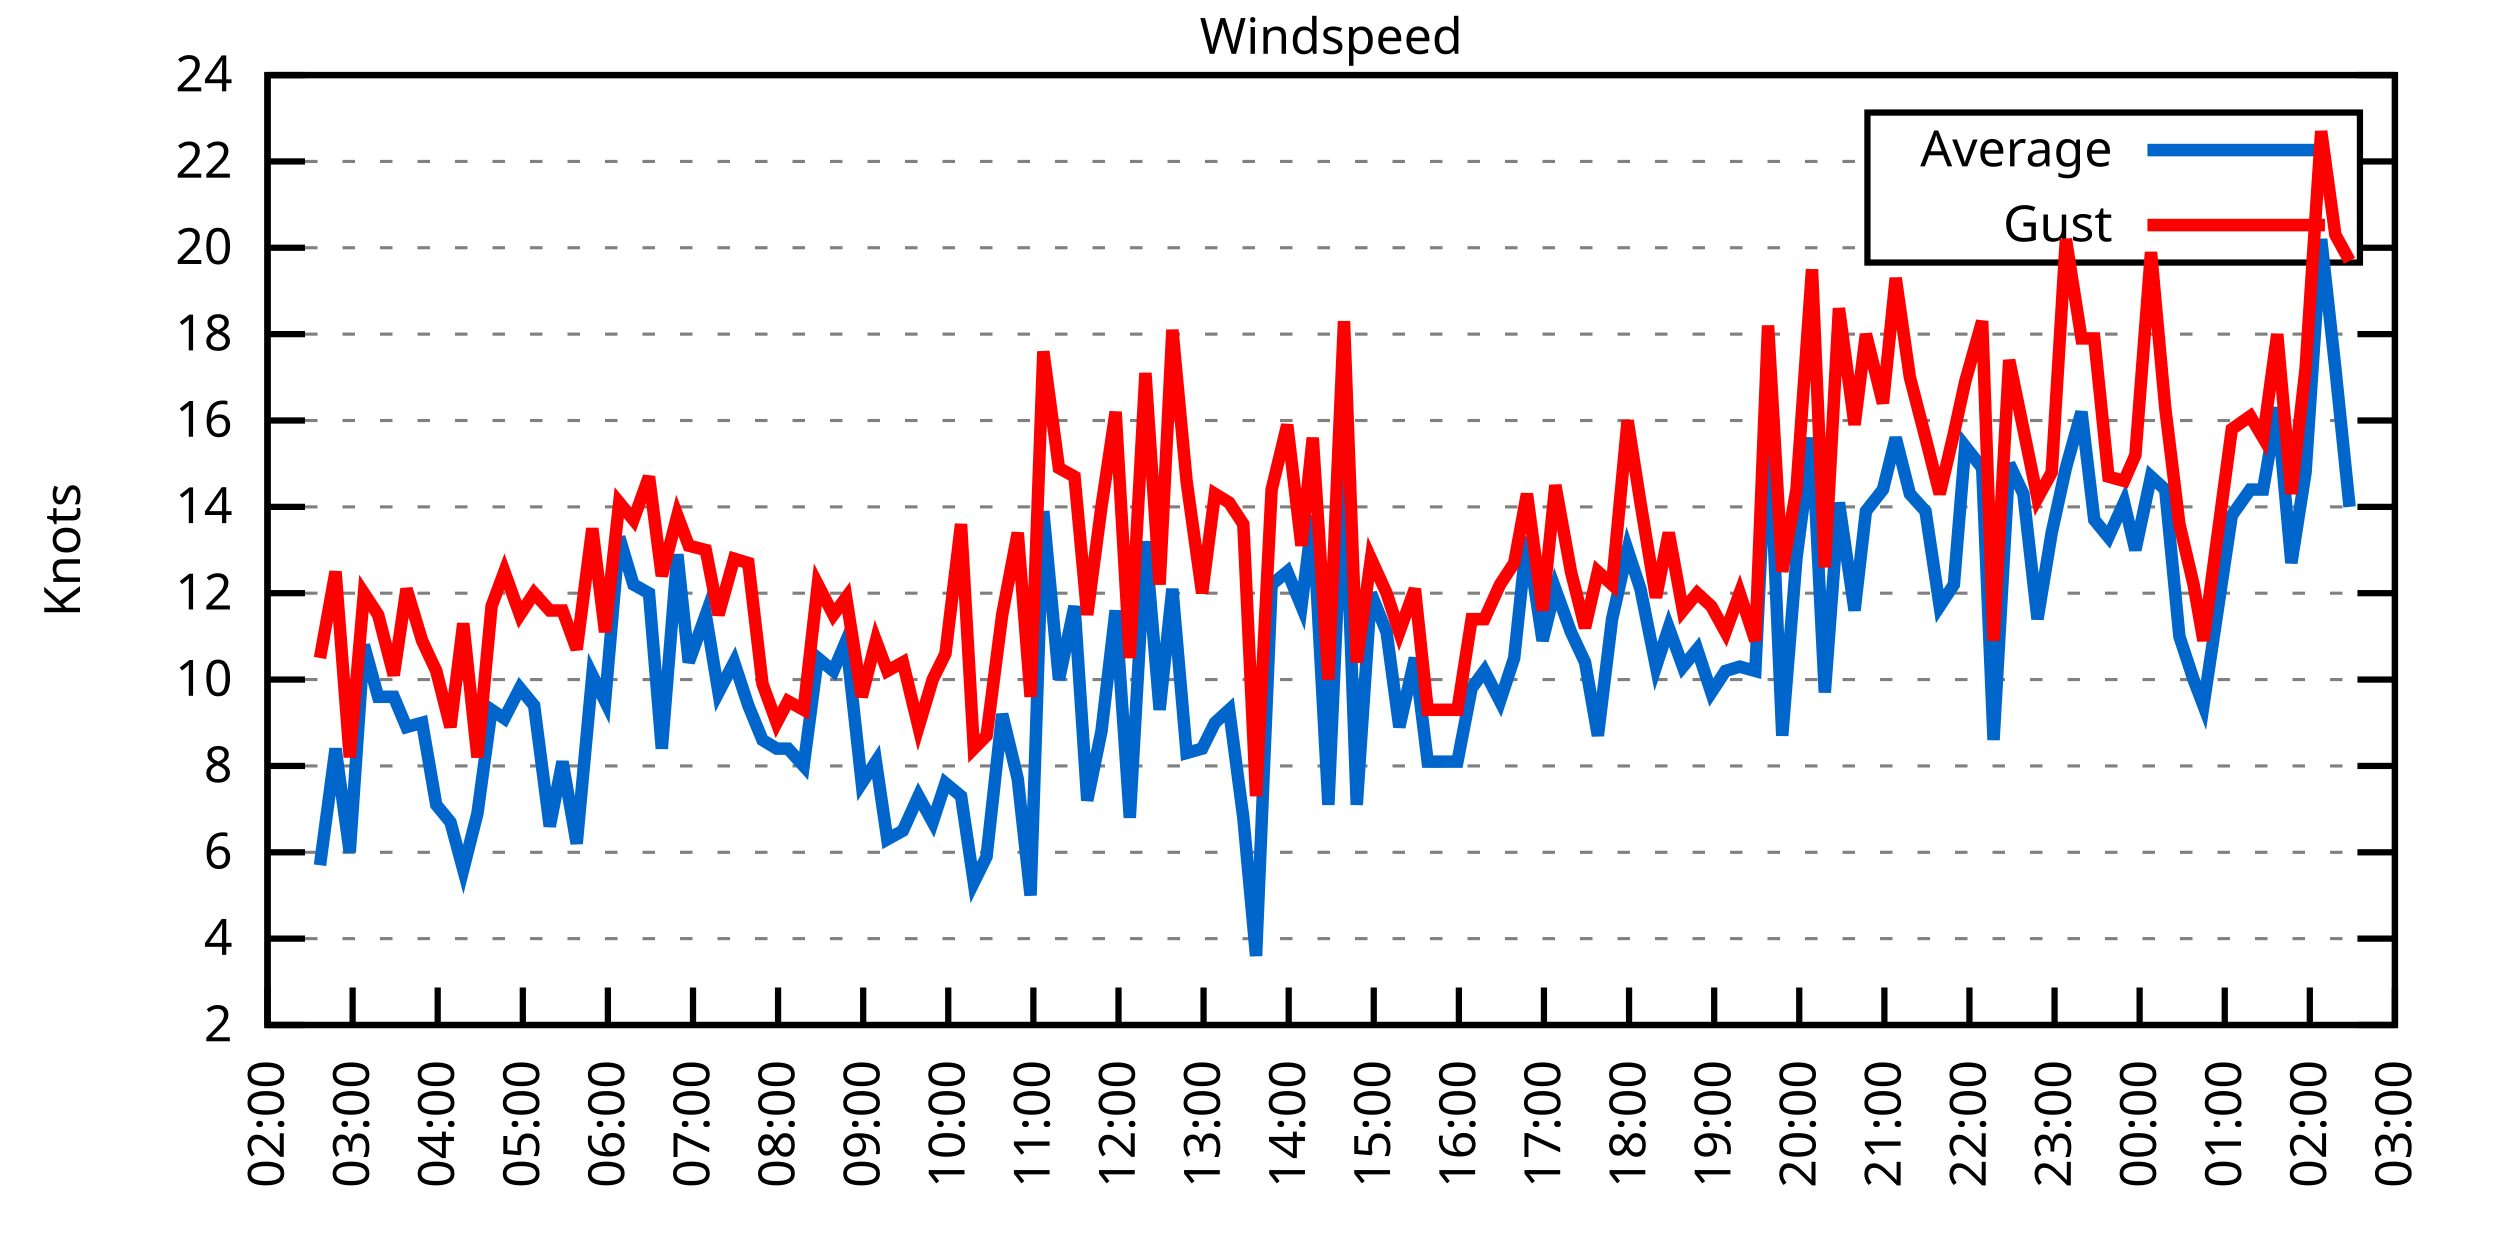
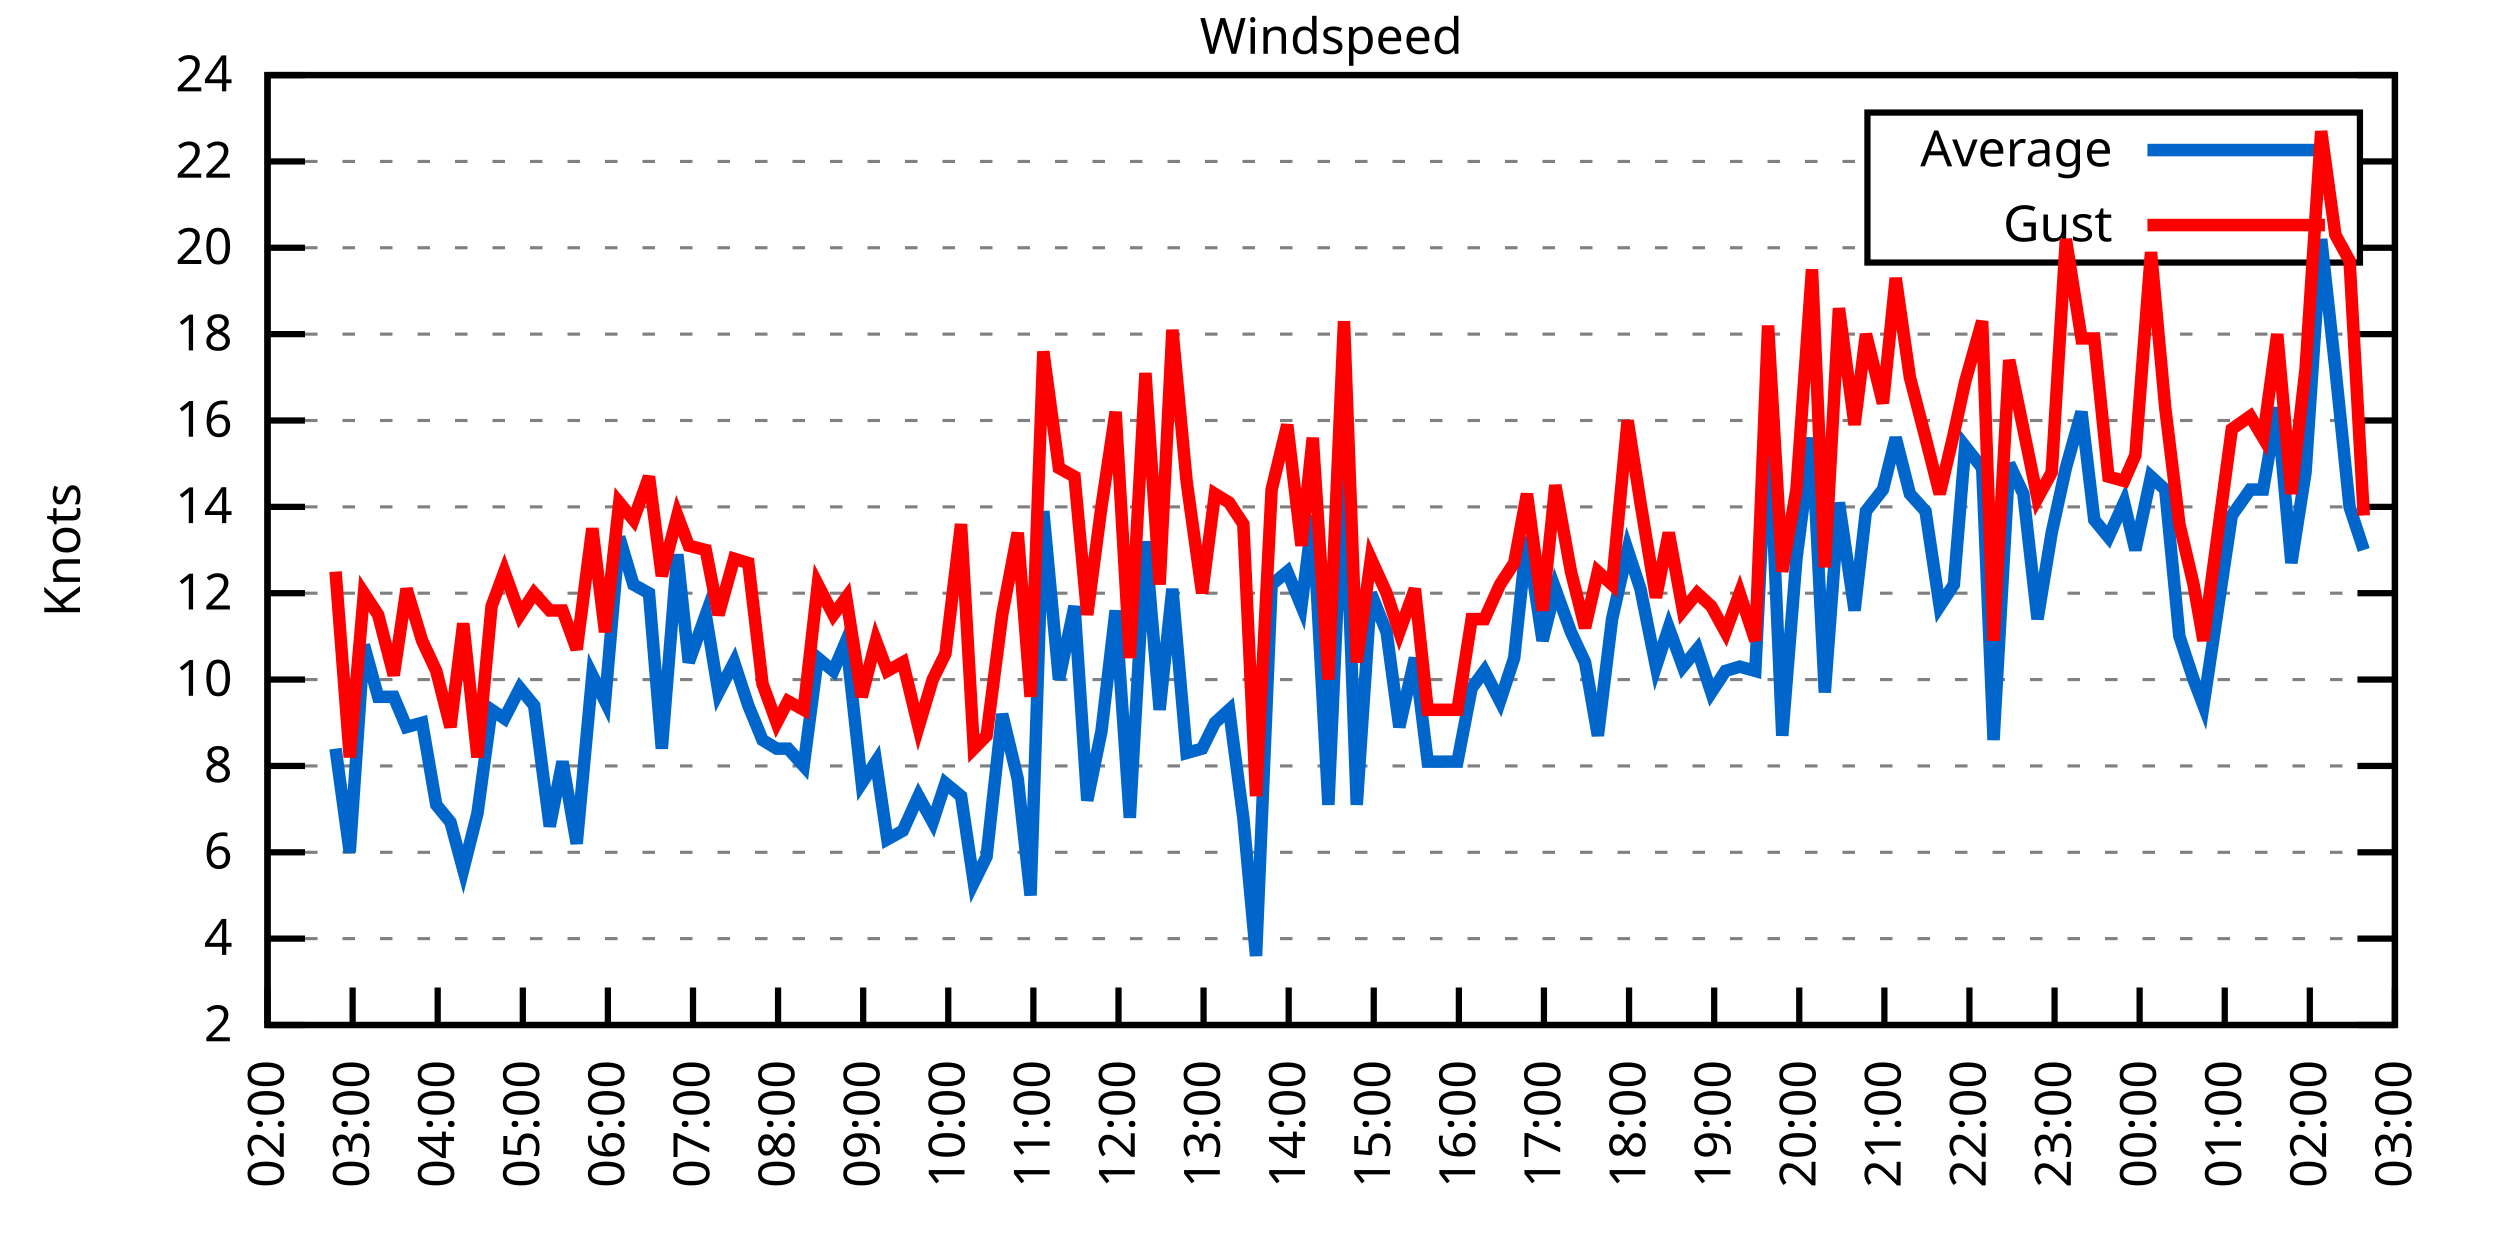
<svg xmlns="http://www.w3.org/2000/svg" xmlns:xlink="http://www.w3.org/1999/xlink" width="400" height="200" viewBox="0 0 400 200">
  <g id="gnuplot_canvas">
    <rect x="0" y="0" width="400" height="200" fill="none" />
    <defs>
      <circle id="gpDot" r="0.5" stroke-width="0.5" stroke="currentColor" />
      <path id="gpPt0" stroke-width="0.333" stroke="currentColor" d="M-1,0 h2 M0,-1 v2" />
      <path id="gpPt1" stroke-width="0.333" stroke="currentColor" d="M-1,-1 L1,1 M1,-1 L-1,1" />
      <path id="gpPt2" stroke-width="0.333" stroke="currentColor" d="M-1,0 L1,0 M0,-1 L0,1 M-1,-1 L1,1 M-1,1 L1,-1" />
      <rect id="gpPt3" stroke-width="0.333" stroke="currentColor" x="-1" y="-1" width="2" height="2" />
      <rect id="gpPt4" stroke-width="0.333" stroke="currentColor" fill="currentColor" x="-1" y="-1" width="2" height="2" />
      <circle id="gpPt5" stroke-width="0.333" stroke="currentColor" cx="0" cy="0" r="1" />
      <use xlink:href="#gpPt5" id="gpPt6" fill="currentColor" stroke="none" />
      <path id="gpPt7" stroke-width="0.333" stroke="currentColor" d="M0,-1.33 L-1.33,0.67 L1.33,0.67 z" />
      <use xlink:href="#gpPt7" id="gpPt8" fill="currentColor" stroke="none" />
      <use xlink:href="#gpPt7" id="gpPt9" stroke="currentColor" transform="rotate(180)" />
      <use xlink:href="#gpPt9" id="gpPt10" fill="currentColor" stroke="none" />
      <use xlink:href="#gpPt3" id="gpPt11" stroke="currentColor" transform="rotate(45)" />
      <use xlink:href="#gpPt11" id="gpPt12" fill="currentColor" stroke="none" />
      <path id="gpPt13" stroke-width="0.333" stroke="currentColor" d="M0,1.330 L1.265,0.411 L0.782,-1.067 L-0.782,-1.076 L-1.265,0.411 z" />
      <use xlink:href="#gpPt13" id="gpPt14" fill="currentColor" stroke="none" />
      <filter id="textbox" filterUnits="objectBoundingBox" x="0" y="0" height="1" width="1">
        <feFlood flood-color="white" flood-opacity="1" result="bgnd" />
        <feComposite in="SourceGraphic" in2="bgnd" operator="atop" />
      </filter>
      <filter id="greybox" filterUnits="objectBoundingBox" x="0" y="0" height="1" width="1">
        <feFlood flood-color="lightgrey" flood-opacity="1" result="grey" />
        <feComposite in="SourceGraphic" in2="grey" operator="atop" />
      </filter>
    </defs>
    <g fill="none" color="white" stroke="currentColor" stroke-width="1.00" stroke-linecap="butt" stroke-linejoin="miter">
</g>
    <g fill="none" color="black" stroke="currentColor" stroke-width="1.00" stroke-linecap="butt" stroke-linejoin="miter">
      <g stroke="none" shape-rendering="crispEdges">
        <polygon fill="rgb(255, 255, 255)" points="42.80,164.00 383.18,164.00 383.18,12.02 42.80,12.02 " />
      </g>
    </g>
    <g fill="none" color="black" stroke="currentColor" stroke-width="1.00" stroke-linecap="butt" stroke-linejoin="miter">
</g>
    <g fill="none" color="black" stroke="black" stroke-width="0.50" stroke-linecap="butt" stroke-linejoin="miter">
</g>
    <g fill="none" color="gray" stroke="currentColor" stroke-width="0.50" stroke-linecap="butt" stroke-linejoin="miter">
      <path stroke="gray" stroke-dasharray="2,4" class="gridline" d="M42.80,164.00 L383.19,164.00  " />
    </g>
    <g fill="none" color="gray" stroke="gray" stroke-width="1.00" stroke-linecap="butt" stroke-linejoin="miter">
</g>
    <g fill="none" color="black" stroke="currentColor" stroke-width="1.00" stroke-linecap="butt" stroke-linejoin="miter">
      <path stroke="black" d="M42.80,164.00 L48.80,164.00 M383.19,164.00 L377.19,164.00  " />
      <g transform="translate(37.20,166.60)" stroke="none" fill="black" font-family="Sans" font-size="8.00" text-anchor="end">
        <text>
          <tspan font-family="Sans"> 2</tspan>
        </text>
      </g>
    </g>
    <g fill="none" color="black" stroke="currentColor" stroke-width="1.00" stroke-linecap="butt" stroke-linejoin="miter">
</g>
    <g fill="none" color="black" stroke="black" stroke-width="0.50" stroke-linecap="butt" stroke-linejoin="miter">
</g>
    <g fill="none" color="gray" stroke="currentColor" stroke-width="0.50" stroke-linecap="butt" stroke-linejoin="miter">
      <path stroke="gray" stroke-dasharray="2,4" class="gridline" d="M42.80,150.18 L383.19,150.18  " />
    </g>
    <g fill="none" color="gray" stroke="gray" stroke-width="1.00" stroke-linecap="butt" stroke-linejoin="miter">
</g>
    <g fill="none" color="black" stroke="currentColor" stroke-width="1.00" stroke-linecap="butt" stroke-linejoin="miter">
      <path stroke="black" d="M42.80,150.18 L48.80,150.18 M383.19,150.18 L377.19,150.18  " />
      <g transform="translate(37.20,152.78)" stroke="none" fill="black" font-family="Sans" font-size="8.00" text-anchor="end">
        <text>
          <tspan font-family="Sans"> 4</tspan>
        </text>
      </g>
    </g>
    <g fill="none" color="black" stroke="currentColor" stroke-width="1.00" stroke-linecap="butt" stroke-linejoin="miter">
</g>
    <g fill="none" color="black" stroke="black" stroke-width="0.50" stroke-linecap="butt" stroke-linejoin="miter">
</g>
    <g fill="none" color="gray" stroke="currentColor" stroke-width="0.50" stroke-linecap="butt" stroke-linejoin="miter">
      <path stroke="gray" stroke-dasharray="2,4" class="gridline" d="M42.80,136.37 L383.19,136.37  " />
    </g>
    <g fill="none" color="gray" stroke="gray" stroke-width="1.00" stroke-linecap="butt" stroke-linejoin="miter">
</g>
    <g fill="none" color="black" stroke="currentColor" stroke-width="1.00" stroke-linecap="butt" stroke-linejoin="miter">
      <path stroke="black" d="M42.80,136.37 L48.80,136.37 M383.19,136.37 L377.19,136.37  " />
      <g transform="translate(37.20,138.97)" stroke="none" fill="black" font-family="Sans" font-size="8.00" text-anchor="end">
        <text>
          <tspan font-family="Sans"> 6</tspan>
        </text>
      </g>
    </g>
    <g fill="none" color="black" stroke="currentColor" stroke-width="1.00" stroke-linecap="butt" stroke-linejoin="miter">
</g>
    <g fill="none" color="black" stroke="black" stroke-width="0.50" stroke-linecap="butt" stroke-linejoin="miter">
</g>
    <g fill="none" color="gray" stroke="currentColor" stroke-width="0.50" stroke-linecap="butt" stroke-linejoin="miter">
      <path stroke="gray" stroke-dasharray="2,4" class="gridline" d="M42.80,122.55 L383.19,122.55  " />
    </g>
    <g fill="none" color="gray" stroke="gray" stroke-width="1.00" stroke-linecap="butt" stroke-linejoin="miter">
</g>
    <g fill="none" color="black" stroke="currentColor" stroke-width="1.00" stroke-linecap="butt" stroke-linejoin="miter">
      <path stroke="black" d="M42.80,122.55 L48.80,122.55 M383.19,122.55 L377.19,122.55  " />
      <g transform="translate(37.20,125.15)" stroke="none" fill="black" font-family="Sans" font-size="8.00" text-anchor="end">
        <text>
          <tspan font-family="Sans"> 8</tspan>
        </text>
      </g>
    </g>
    <g fill="none" color="black" stroke="currentColor" stroke-width="1.00" stroke-linecap="butt" stroke-linejoin="miter">
</g>
    <g fill="none" color="black" stroke="black" stroke-width="0.50" stroke-linecap="butt" stroke-linejoin="miter">
</g>
    <g fill="none" color="gray" stroke="currentColor" stroke-width="0.50" stroke-linecap="butt" stroke-linejoin="miter">
      <path stroke="gray" stroke-dasharray="2,4" class="gridline" d="M42.80,108.73 L383.19,108.73  " />
    </g>
    <g fill="none" color="gray" stroke="gray" stroke-width="1.00" stroke-linecap="butt" stroke-linejoin="miter">
</g>
    <g fill="none" color="black" stroke="currentColor" stroke-width="1.00" stroke-linecap="butt" stroke-linejoin="miter">
      <path stroke="black" d="M42.80,108.73 L48.80,108.73 M383.19,108.73 L377.19,108.73  " />
      <g transform="translate(37.20,111.33)" stroke="none" fill="black" font-family="Sans" font-size="8.00" text-anchor="end">
        <text>
          <tspan font-family="Sans"> 10</tspan>
        </text>
      </g>
    </g>
    <g fill="none" color="black" stroke="currentColor" stroke-width="1.00" stroke-linecap="butt" stroke-linejoin="miter">
</g>
    <g fill="none" color="black" stroke="black" stroke-width="0.50" stroke-linecap="butt" stroke-linejoin="miter">
</g>
    <g fill="none" color="gray" stroke="currentColor" stroke-width="0.50" stroke-linecap="butt" stroke-linejoin="miter">
      <path stroke="gray" stroke-dasharray="2,4" class="gridline" d="M42.80,94.91 L383.19,94.91  " />
    </g>
    <g fill="none" color="gray" stroke="gray" stroke-width="1.00" stroke-linecap="butt" stroke-linejoin="miter">
</g>
    <g fill="none" color="black" stroke="currentColor" stroke-width="1.00" stroke-linecap="butt" stroke-linejoin="miter">
      <path stroke="black" d="M42.80,94.91 L48.80,94.91 M383.19,94.91 L377.19,94.91  " />
      <g transform="translate(37.20,97.51)" stroke="none" fill="black" font-family="Sans" font-size="8.00" text-anchor="end">
        <text>
          <tspan font-family="Sans"> 12</tspan>
        </text>
      </g>
    </g>
    <g fill="none" color="black" stroke="currentColor" stroke-width="1.00" stroke-linecap="butt" stroke-linejoin="miter">
</g>
    <g fill="none" color="black" stroke="black" stroke-width="0.50" stroke-linecap="butt" stroke-linejoin="miter">
</g>
    <g fill="none" color="gray" stroke="currentColor" stroke-width="0.50" stroke-linecap="butt" stroke-linejoin="miter">
      <path stroke="gray" stroke-dasharray="2,4" class="gridline" d="M42.80,81.10 L383.19,81.10  " />
    </g>
    <g fill="none" color="gray" stroke="gray" stroke-width="1.00" stroke-linecap="butt" stroke-linejoin="miter">
</g>
    <g fill="none" color="black" stroke="currentColor" stroke-width="1.00" stroke-linecap="butt" stroke-linejoin="miter">
      <path stroke="black" d="M42.80,81.10 L48.80,81.10 M383.19,81.10 L377.19,81.10  " />
      <g transform="translate(37.20,83.70)" stroke="none" fill="black" font-family="Sans" font-size="8.00" text-anchor="end">
        <text>
          <tspan font-family="Sans"> 14</tspan>
        </text>
      </g>
    </g>
    <g fill="none" color="black" stroke="currentColor" stroke-width="1.00" stroke-linecap="butt" stroke-linejoin="miter">
</g>
    <g fill="none" color="black" stroke="black" stroke-width="0.50" stroke-linecap="butt" stroke-linejoin="miter">
</g>
    <g fill="none" color="gray" stroke="currentColor" stroke-width="0.50" stroke-linecap="butt" stroke-linejoin="miter">
      <path stroke="gray" stroke-dasharray="2,4" class="gridline" d="M42.80,67.28 L383.19,67.28  " />
    </g>
    <g fill="none" color="gray" stroke="gray" stroke-width="1.00" stroke-linecap="butt" stroke-linejoin="miter">
</g>
    <g fill="none" color="black" stroke="currentColor" stroke-width="1.00" stroke-linecap="butt" stroke-linejoin="miter">
      <path stroke="black" d="M42.80,67.28 L48.80,67.28 M383.19,67.28 L377.19,67.28  " />
      <g transform="translate(37.20,69.88)" stroke="none" fill="black" font-family="Sans" font-size="8.00" text-anchor="end">
        <text>
          <tspan font-family="Sans"> 16</tspan>
        </text>
      </g>
    </g>
    <g fill="none" color="black" stroke="currentColor" stroke-width="1.00" stroke-linecap="butt" stroke-linejoin="miter">
</g>
    <g fill="none" color="black" stroke="black" stroke-width="0.50" stroke-linecap="butt" stroke-linejoin="miter">
</g>
    <g fill="none" color="gray" stroke="currentColor" stroke-width="0.50" stroke-linecap="butt" stroke-linejoin="miter">
      <path stroke="gray" stroke-dasharray="2,4" class="gridline" d="M42.80,53.46 L383.19,53.46  " />
    </g>
    <g fill="none" color="gray" stroke="gray" stroke-width="1.00" stroke-linecap="butt" stroke-linejoin="miter">
</g>
    <g fill="none" color="black" stroke="currentColor" stroke-width="1.00" stroke-linecap="butt" stroke-linejoin="miter">
      <path stroke="black" d="M42.80,53.46 L48.80,53.46 M383.19,53.46 L377.19,53.46  " />
      <g transform="translate(37.20,56.06)" stroke="none" fill="black" font-family="Sans" font-size="8.00" text-anchor="end">
        <text>
          <tspan font-family="Sans"> 18</tspan>
        </text>
      </g>
    </g>
    <g fill="none" color="black" stroke="currentColor" stroke-width="1.00" stroke-linecap="butt" stroke-linejoin="miter">
</g>
    <g fill="none" color="black" stroke="black" stroke-width="0.50" stroke-linecap="butt" stroke-linejoin="miter">
</g>
    <g fill="none" color="gray" stroke="currentColor" stroke-width="0.50" stroke-linecap="butt" stroke-linejoin="miter">
      <path stroke="gray" stroke-dasharray="2,4" class="gridline" d="M42.80,39.64 L298.79,39.64 M377.59,39.64 L383.19,39.64  " />
    </g>
    <g fill="none" color="gray" stroke="gray" stroke-width="1.00" stroke-linecap="butt" stroke-linejoin="miter">
</g>
    <g fill="none" color="black" stroke="currentColor" stroke-width="1.00" stroke-linecap="butt" stroke-linejoin="miter">
      <path stroke="black" d="M42.80,39.64 L48.80,39.64 M383.19,39.64 L377.19,39.64  " />
      <g transform="translate(37.20,42.24)" stroke="none" fill="black" font-family="Sans" font-size="8.00" text-anchor="end">
        <text>
          <tspan font-family="Sans"> 20</tspan>
        </text>
      </g>
    </g>
    <g fill="none" color="black" stroke="currentColor" stroke-width="1.00" stroke-linecap="butt" stroke-linejoin="miter">
</g>
    <g fill="none" color="black" stroke="black" stroke-width="0.50" stroke-linecap="butt" stroke-linejoin="miter">
</g>
    <g fill="none" color="gray" stroke="currentColor" stroke-width="0.50" stroke-linecap="butt" stroke-linejoin="miter">
      <path stroke="gray" stroke-dasharray="2,4" class="gridline" d="M42.80,25.83 L298.79,25.83 M377.59,25.83 L383.19,25.83  " />
    </g>
    <g fill="none" color="gray" stroke="gray" stroke-width="1.00" stroke-linecap="butt" stroke-linejoin="miter">
</g>
    <g fill="none" color="black" stroke="currentColor" stroke-width="1.00" stroke-linecap="butt" stroke-linejoin="miter">
      <path stroke="black" d="M42.80,25.83 L48.80,25.83 M383.19,25.83 L377.19,25.83  " />
      <g transform="translate(37.20,28.43)" stroke="none" fill="black" font-family="Sans" font-size="8.00" text-anchor="end">
        <text>
          <tspan font-family="Sans"> 22</tspan>
        </text>
      </g>
    </g>
    <g fill="none" color="black" stroke="currentColor" stroke-width="1.00" stroke-linecap="butt" stroke-linejoin="miter">
</g>
    <g fill="none" color="black" stroke="black" stroke-width="0.50" stroke-linecap="butt" stroke-linejoin="miter">
</g>
    <g fill="none" color="gray" stroke="currentColor" stroke-width="0.50" stroke-linecap="butt" stroke-linejoin="miter">
      <path stroke="gray" stroke-dasharray="2,4" class="gridline" d="M42.80,12.01 L383.19,12.01  " />
    </g>
    <g fill="none" color="gray" stroke="gray" stroke-width="1.00" stroke-linecap="butt" stroke-linejoin="miter">
</g>
    <g fill="none" color="black" stroke="currentColor" stroke-width="1.00" stroke-linecap="butt" stroke-linejoin="miter">
      <path stroke="black" d="M42.80,12.01 L48.80,12.01 M383.19,12.01 L377.19,12.01  " />
      <g transform="translate(37.20,14.61)" stroke="none" fill="black" font-family="Sans" font-size="8.00" text-anchor="end">
        <text>
          <tspan font-family="Sans"> 24</tspan>
        </text>
      </g>
    </g>
    <g fill="none" color="black" stroke="currentColor" stroke-width="1.00" stroke-linecap="butt" stroke-linejoin="miter">
      <path stroke="black" d="M42.80,164.00 L42.80,158.00  " />
      <g transform="translate(45.40,169.60) rotate(270.00)" stroke="none" fill="black" font-family="Sans" font-size="8.00" text-anchor="end">
        <text>
          <tspan font-family="Sans">02:00</tspan>
        </text>
      </g>
    </g>
    <g fill="none" color="black" stroke="currentColor" stroke-width="1.00" stroke-linecap="butt" stroke-linejoin="miter">
      <path stroke="black" d="M56.42,164.00 L56.42,158.00  " />
      <g transform="translate(59.02,169.60) rotate(270.00)" stroke="none" fill="black" font-family="Sans" font-size="8.00" text-anchor="end">
        <text>
          <tspan font-family="Sans">03:00</tspan>
        </text>
      </g>
    </g>
    <g fill="none" color="black" stroke="currentColor" stroke-width="1.00" stroke-linecap="butt" stroke-linejoin="miter">
      <path stroke="black" d="M70.03,164.00 L70.03,158.00  " />
      <g transform="translate(72.63,169.60) rotate(270.00)" stroke="none" fill="black" font-family="Sans" font-size="8.00" text-anchor="end">
        <text>
          <tspan font-family="Sans">04:00</tspan>
        </text>
      </g>
    </g>
    <g fill="none" color="black" stroke="currentColor" stroke-width="1.00" stroke-linecap="butt" stroke-linejoin="miter">
      <path stroke="black" d="M83.65,164.00 L83.65,158.00  " />
      <g transform="translate(86.25,169.60) rotate(270.00)" stroke="none" fill="black" font-family="Sans" font-size="8.00" text-anchor="end">
        <text>
          <tspan font-family="Sans">05:00</tspan>
        </text>
      </g>
    </g>
    <g fill="none" color="black" stroke="currentColor" stroke-width="1.00" stroke-linecap="butt" stroke-linejoin="miter">
      <path stroke="black" d="M97.26,164.00 L97.26,158.00  " />
      <g transform="translate(99.86,169.60) rotate(270.00)" stroke="none" fill="black" font-family="Sans" font-size="8.00" text-anchor="end">
        <text>
          <tspan font-family="Sans">06:00</tspan>
        </text>
      </g>
    </g>
    <g fill="none" color="black" stroke="currentColor" stroke-width="1.00" stroke-linecap="butt" stroke-linejoin="miter">
      <path stroke="black" d="M110.88,164.00 L110.88,158.00  " />
      <g transform="translate(113.48,169.60) rotate(270.00)" stroke="none" fill="black" font-family="Sans" font-size="8.00" text-anchor="end">
        <text>
          <tspan font-family="Sans">07:00</tspan>
        </text>
      </g>
    </g>
    <g fill="none" color="black" stroke="currentColor" stroke-width="1.00" stroke-linecap="butt" stroke-linejoin="miter">
      <path stroke="black" d="M124.49,164.00 L124.49,158.00  " />
      <g transform="translate(127.09,169.60) rotate(270.00)" stroke="none" fill="black" font-family="Sans" font-size="8.00" text-anchor="end">
        <text>
          <tspan font-family="Sans">08:00</tspan>
        </text>
      </g>
    </g>
    <g fill="none" color="black" stroke="currentColor" stroke-width="1.00" stroke-linecap="butt" stroke-linejoin="miter">
      <path stroke="black" d="M138.11,164.00 L138.11,158.00  " />
      <g transform="translate(140.71,169.60) rotate(270.00)" stroke="none" fill="black" font-family="Sans" font-size="8.00" text-anchor="end">
        <text>
          <tspan font-family="Sans">09:00</tspan>
        </text>
      </g>
    </g>
    <g fill="none" color="black" stroke="currentColor" stroke-width="1.00" stroke-linecap="butt" stroke-linejoin="miter">
      <path stroke="black" d="M151.72,164.00 L151.72,158.00  " />
      <g transform="translate(154.32,169.60) rotate(270.00)" stroke="none" fill="black" font-family="Sans" font-size="8.00" text-anchor="end">
        <text>
          <tspan font-family="Sans">10:00</tspan>
        </text>
      </g>
    </g>
    <g fill="none" color="black" stroke="currentColor" stroke-width="1.00" stroke-linecap="butt" stroke-linejoin="miter">
      <path stroke="black" d="M165.34,164.00 L165.34,158.00  " />
      <g transform="translate(167.94,169.60) rotate(270.00)" stroke="none" fill="black" font-family="Sans" font-size="8.00" text-anchor="end">
        <text>
          <tspan font-family="Sans">11:00</tspan>
        </text>
      </g>
    </g>
    <g fill="none" color="black" stroke="currentColor" stroke-width="1.00" stroke-linecap="butt" stroke-linejoin="miter">
      <path stroke="black" d="M178.96,164.00 L178.96,158.00  " />
      <g transform="translate(181.56,169.60) rotate(270.00)" stroke="none" fill="black" font-family="Sans" font-size="8.00" text-anchor="end">
        <text>
          <tspan font-family="Sans">12:00</tspan>
        </text>
      </g>
    </g>
    <g fill="none" color="black" stroke="currentColor" stroke-width="1.00" stroke-linecap="butt" stroke-linejoin="miter">
      <path stroke="black" d="M192.57,164.00 L192.57,158.00  " />
      <g transform="translate(195.17,169.60) rotate(270.00)" stroke="none" fill="black" font-family="Sans" font-size="8.00" text-anchor="end">
        <text>
          <tspan font-family="Sans">13:00</tspan>
        </text>
      </g>
    </g>
    <g fill="none" color="black" stroke="currentColor" stroke-width="1.00" stroke-linecap="butt" stroke-linejoin="miter">
      <path stroke="black" d="M206.19,164.00 L206.19,158.00  " />
      <g transform="translate(208.79,169.60) rotate(270.00)" stroke="none" fill="black" font-family="Sans" font-size="8.00" text-anchor="end">
        <text>
          <tspan font-family="Sans">14:00</tspan>
        </text>
      </g>
    </g>
    <g fill="none" color="black" stroke="currentColor" stroke-width="1.00" stroke-linecap="butt" stroke-linejoin="miter">
      <path stroke="black" d="M219.80,164.00 L219.80,158.00  " />
      <g transform="translate(222.40,169.60) rotate(270.00)" stroke="none" fill="black" font-family="Sans" font-size="8.00" text-anchor="end">
        <text>
          <tspan font-family="Sans">15:00</tspan>
        </text>
      </g>
    </g>
    <g fill="none" color="black" stroke="currentColor" stroke-width="1.00" stroke-linecap="butt" stroke-linejoin="miter">
      <path stroke="black" d="M233.42,164.00 L233.42,158.00  " />
      <g transform="translate(236.02,169.60) rotate(270.00)" stroke="none" fill="black" font-family="Sans" font-size="8.00" text-anchor="end">
        <text>
          <tspan font-family="Sans">16:00</tspan>
        </text>
      </g>
    </g>
    <g fill="none" color="black" stroke="currentColor" stroke-width="1.00" stroke-linecap="butt" stroke-linejoin="miter">
      <path stroke="black" d="M247.03,164.00 L247.03,158.00  " />
      <g transform="translate(249.63,169.60) rotate(270.00)" stroke="none" fill="black" font-family="Sans" font-size="8.00" text-anchor="end">
        <text>
          <tspan font-family="Sans">17:00</tspan>
        </text>
      </g>
    </g>
    <g fill="none" color="black" stroke="currentColor" stroke-width="1.00" stroke-linecap="butt" stroke-linejoin="miter">
      <path stroke="black" d="M260.65,164.00 L260.65,158.00  " />
      <g transform="translate(263.25,169.60) rotate(270.00)" stroke="none" fill="black" font-family="Sans" font-size="8.00" text-anchor="end">
        <text>
          <tspan font-family="Sans">18:00</tspan>
        </text>
      </g>
    </g>
    <g fill="none" color="black" stroke="currentColor" stroke-width="1.00" stroke-linecap="butt" stroke-linejoin="miter">
      <path stroke="black" d="M274.27,164.00 L274.27,158.00  " />
      <g transform="translate(276.87,169.60) rotate(270.00)" stroke="none" fill="black" font-family="Sans" font-size="8.00" text-anchor="end">
        <text>
          <tspan font-family="Sans">19:00</tspan>
        </text>
      </g>
    </g>
    <g fill="none" color="black" stroke="currentColor" stroke-width="1.00" stroke-linecap="butt" stroke-linejoin="miter">
      <path stroke="black" d="M287.88,164.00 L287.88,158.00  " />
      <g transform="translate(290.48,169.60) rotate(270.00)" stroke="none" fill="black" font-family="Sans" font-size="8.00" text-anchor="end">
        <text>
          <tspan font-family="Sans">20:00</tspan>
        </text>
      </g>
    </g>
    <g fill="none" color="black" stroke="currentColor" stroke-width="1.00" stroke-linecap="butt" stroke-linejoin="miter">
      <path stroke="black" d="M301.50,164.00 L301.50,158.00  " />
      <g transform="translate(304.10,169.60) rotate(270.00)" stroke="none" fill="black" font-family="Sans" font-size="8.00" text-anchor="end">
        <text>
          <tspan font-family="Sans">21:00</tspan>
        </text>
      </g>
    </g>
    <g fill="none" color="black" stroke="currentColor" stroke-width="1.00" stroke-linecap="butt" stroke-linejoin="miter">
      <path stroke="black" d="M315.11,164.00 L315.11,158.00  " />
      <g transform="translate(317.71,169.60) rotate(270.00)" stroke="none" fill="black" font-family="Sans" font-size="8.00" text-anchor="end">
        <text>
          <tspan font-family="Sans">22:00</tspan>
        </text>
      </g>
    </g>
    <g fill="none" color="black" stroke="currentColor" stroke-width="1.00" stroke-linecap="butt" stroke-linejoin="miter">
      <path stroke="black" d="M328.73,164.00 L328.73,158.00  " />
      <g transform="translate(331.33,169.60) rotate(270.00)" stroke="none" fill="black" font-family="Sans" font-size="8.00" text-anchor="end">
        <text>
          <tspan font-family="Sans">23:00</tspan>
        </text>
      </g>
    </g>
    <g fill="none" color="black" stroke="currentColor" stroke-width="1.00" stroke-linecap="butt" stroke-linejoin="miter">
      <path stroke="black" d="M342.34,164.00 L342.34,158.00  " />
      <g transform="translate(344.94,169.60) rotate(270.00)" stroke="none" fill="black" font-family="Sans" font-size="8.00" text-anchor="end">
        <text>
          <tspan font-family="Sans">00:00</tspan>
        </text>
      </g>
    </g>
    <g fill="none" color="black" stroke="currentColor" stroke-width="1.00" stroke-linecap="butt" stroke-linejoin="miter">
      <path stroke="black" d="M355.96,164.00 L355.96,158.00  " />
      <g transform="translate(358.56,169.60) rotate(270.00)" stroke="none" fill="black" font-family="Sans" font-size="8.00" text-anchor="end">
        <text>
          <tspan font-family="Sans">01:00</tspan>
        </text>
      </g>
    </g>
    <g fill="none" color="black" stroke="currentColor" stroke-width="1.00" stroke-linecap="butt" stroke-linejoin="miter">
      <path stroke="black" d="M369.57,164.00 L369.57,158.00  " />
      <g transform="translate(372.17,169.60) rotate(270.00)" stroke="none" fill="black" font-family="Sans" font-size="8.00" text-anchor="end">
        <text>
          <tspan font-family="Sans">02:00</tspan>
        </text>
      </g>
    </g>
    <g fill="none" color="black" stroke="currentColor" stroke-width="1.00" stroke-linecap="butt" stroke-linejoin="miter">
      <path stroke="black" d="M383.19,164.00 L383.19,158.00  " />
      <g transform="translate(385.79,169.60) rotate(270.00)" stroke="none" fill="black" font-family="Sans" font-size="8.00" text-anchor="end">
        <text>
          <tspan font-family="Sans">03:00</tspan>
        </text>
      </g>
    </g>
    <g fill="none" color="black" stroke="currentColor" stroke-width="1.00" stroke-linecap="butt" stroke-linejoin="miter">
</g>
    <g fill="none" color="black" stroke="currentColor" stroke-width="1.00" stroke-linecap="butt" stroke-linejoin="miter">
      <path stroke="black" d="M42.80,12.01 L42.80,164.00 L383.19,164.00 L383.19,12.01 L42.80,12.01 Z  " />
    </g>
    <g fill="none" color="black" stroke="currentColor" stroke-width="1.00" stroke-linecap="butt" stroke-linejoin="miter">
</g>
    <g fill="none" color="black" stroke="currentColor" stroke-width="1.00" stroke-linecap="butt" stroke-linejoin="miter">
      <path stroke="black" d="M298.79,42.01 L298.79,18.01 L377.59,18.01 L377.59,42.01 L298.79,42.01 Z  " />
    </g>
    <g id="Windspeed_plot_1">
      <g fill="none" color="white" stroke="black" stroke-width="2.00" stroke-linecap="butt" stroke-linejoin="miter">
</g>
      <g fill="none" color="black" stroke="currentColor" stroke-width="2.00" stroke-linecap="butt" stroke-linejoin="miter">
        <g transform="translate(337.99,26.61)" stroke="none" fill="black" font-family="Sans" font-size="8.00" text-anchor="end">
          <text>
            <tspan font-family="Sans">Average</tspan>
          </text>
        </g>
      </g>
      <g fill="none" color="black" stroke="currentColor" stroke-width="2.00" stroke-linecap="butt" stroke-linejoin="miter">
-         <path stroke="rgb(  0, 102, 204)" d="M343.59,24.01 L371.99,24.01 M51.20,138.44 L53.69,119.78 L55.96,136.37 L58.23,103.20 L60.50,111.49 L63.00,111.49   L65.04,116.33 L67.54,115.64 L69.80,128.77 L72.07,131.53 L74.12,139.13 L76.39,130.15 L78.65,113.57 L80.70,114.95   L83.19,110.11 L85.46,112.88 L87.96,132.22 L90.00,121.86 L92.27,134.98 L94.77,108.04 L96.81,112.19 L99.08,85.93   L101.35,93.53 L103.84,94.91 L105.89,119.78 L108.38,88.70 L110.20,105.97 L112.92,98.37 L114.96,110.80 L117.46,105.97   L119.73,112.88 L122.00,118.40 L124.27,119.78 L126.08,119.78 L128.58,122.55 L130.85,105.28 L133.34,107.35 L135.39,102.51   L137.88,125.31 L140.15,121.86 L141.97,134.29 L144.46,132.91 L146.96,127.38 L149.23,131.53 L151.27,125.31 L153.77,127.38   L155.81,141.20 L157.85,137.06 L160.35,114.26 L162.84,124.62 L164.89,143.27 L166.93,81.79 L169.43,108.73 L171.92,96.99   L173.96,128.08 L176.23,117.02 L178.50,97.68 L180.77,130.84 L183.27,86.62 L185.54,113.57 L187.58,94.22 L189.85,120.48   L192.34,119.78 L194.39,115.64 L196.66,113.57 L198.93,130.84 L200.97,152.95 L203.46,93.53 L205.96,91.46 L208.23,96.99   L210.04,82.48 L212.54,128.77 L215.04,72.81 L217.08,128.77 L219.35,94.91 L221.85,101.13 L223.89,116.33 L226.38,105.28   L228.43,121.86 L230.70,121.86 L233.19,121.86 L235.46,110.11 L237.50,107.35 L240.00,112.19 L242.27,105.28 L244.31,85.93   L246.81,102.51 L248.85,94.22 L251.35,101.13 L253.61,105.97 L255.66,117.71 L257.93,99.06 L260.42,88.00 L262.47,94.22   L264.96,106.66 L267.00,100.44 L269.27,106.66 L271.54,103.89 L273.81,110.80 L276.08,107.35 L278.35,106.66 L280.85,107.35   L282.89,65.21 L285.16,117.71 L287.43,89.39 L289.92,70.04 L291.97,110.80 L294.23,80.41 L296.73,97.68 L298.55,81.79   L301.27,78.33 L303.31,70.04 L305.58,79.02 L308.08,81.79 L310.35,96.99 L312.62,93.53 L314.43,71.42 L317.15,74.88   L318.97,118.40 L321.47,74.19 L323.74,79.02 L326.00,99.06 L328.27,85.24 L330.54,74.88 L333.04,65.90 L335.08,83.17   L337.35,85.93 L339.85,80.41 L341.66,88.00 L344.16,76.26 L346.43,78.33 L348.70,101.82 L350.97,108.73 L352.55,112.88   L357.09,82.48 L360.04,78.33 L362.09,78.33 L364.36,65.21 L366.62,90.08 L368.89,75.57 L371.39,38.26 L373.66,58.99   L375.93,81.10  " />
+         <path stroke="rgb(  0, 102, 204)" d="M343.59,24.01 L371.99,24.01 M53.69,119.78 L55.96,136.37 L58.23,103.20 L60.50,111.49 L63.00,111.49 L65.04,116.33   L67.54,115.64 L69.80,128.77 L72.07,131.53 L74.12,139.13 L76.39,130.15 L78.65,113.57 L80.70,114.95 L83.19,110.11   L85.46,112.88 L87.96,132.22 L90.00,121.86 L92.27,134.98 L94.77,108.04 L96.81,112.19 L99.08,85.93 L101.35,93.53   L103.84,94.91 L105.89,119.78 L108.38,88.70 L110.20,105.97 L112.92,98.37 L114.96,110.80 L117.46,105.97 L119.73,112.88   L122.00,118.40 L124.27,119.78 L126.08,119.78 L128.58,122.55 L130.85,105.28 L133.34,107.35 L135.39,102.51 L137.88,125.31   L140.15,121.86 L141.97,134.29 L144.46,132.91 L146.96,127.38 L149.23,131.53 L151.27,125.31 L153.77,127.38 L155.81,141.20   L157.85,137.06 L160.35,114.26 L162.84,124.62 L164.89,143.27 L166.93,81.79 L169.43,108.73 L171.92,96.99 L173.96,128.08   L176.23,117.02 L178.50,97.68 L180.77,130.84 L183.27,86.62 L185.54,113.57 L187.58,94.22 L189.85,120.48 L192.34,119.78   L194.39,115.64 L196.66,113.57 L198.93,130.84 L200.97,152.95 L203.46,93.53 L205.96,91.46 L208.23,96.99 L210.04,82.48   L212.54,128.77 L215.04,72.81 L217.08,128.77 L219.35,94.91 L221.85,101.13 L223.89,116.33 L226.38,105.28 L228.43,121.86   L230.70,121.86 L233.19,121.86 L235.46,110.11 L237.50,107.35 L240.00,112.19 L242.27,105.28 L244.31,85.93 L246.81,102.51   L248.85,94.22 L251.35,101.13 L253.61,105.97 L255.66,117.71 L257.93,99.06 L260.42,88.00 L262.47,94.22 L264.96,106.66   L267.00,100.44 L269.27,106.66 L271.54,103.89 L273.81,110.80 L276.08,107.35 L278.35,106.66 L280.85,107.35 L282.89,65.21   L285.16,117.71 L287.43,89.39 L289.92,70.04 L291.97,110.80 L294.23,80.41 L296.73,97.68 L298.55,81.79 L301.27,78.33   L303.31,70.04 L305.58,79.02 L308.08,81.79 L310.35,96.99 L312.62,93.53 L314.43,71.42 L317.15,74.88 L318.97,118.40   L321.47,74.19 L323.74,79.02 L326.00,99.06 L328.27,85.24 L330.54,74.88 L333.04,65.90 L335.08,83.17 L337.35,85.93   L339.85,80.41 L341.66,88.00 L344.16,76.26 L346.43,78.33 L348.70,101.82 L350.97,108.73 L352.55,112.88 L357.09,82.48   L360.04,78.33 L362.09,78.33 L364.36,65.21 L366.62,90.08 L368.89,75.57 L371.39,38.26 L373.66,58.99 L375.93,81.10   L378.20,88.00  " />
      </g>
    </g>
    <g id="Windspeed_plot_2">
      <g fill="none" color="black" stroke="currentColor" stroke-width="2.00" stroke-linecap="butt" stroke-linejoin="miter">
        <g transform="translate(337.99,38.61)" stroke="none" fill="black" font-family="Sans" font-size="8.00" text-anchor="end">
          <text>
            <tspan font-family="Sans">Gust</tspan>
          </text>
        </g>
      </g>
      <g fill="none" color="black" stroke="currentColor" stroke-width="2.00" stroke-linecap="butt" stroke-linejoin="miter">
-         <path stroke="rgb(255,   0,   0)" d="M343.59,36.01 L371.99,36.01 M51.20,105.28 L53.69,91.46 L55.96,121.17 L58.23,94.91 L60.50,98.37 L63.00,108.04   L65.04,94.22 L67.54,102.51 L69.80,107.35 L72.07,116.33 L74.12,99.75 L76.39,121.17 L78.65,96.99 L80.70,91.46   L83.19,98.37 L85.46,94.91 L87.96,97.68 L90.00,97.68 L92.27,103.89 L94.77,84.55 L96.81,101.13 L99.08,80.41   L101.35,83.17 L103.84,76.26 L105.89,92.15 L108.38,82.48 L110.20,87.31 L112.92,88.00 L114.96,98.37 L117.46,89.39   L119.73,90.08 L122.00,109.42 L124.27,115.64 L126.08,112.19 L128.58,113.57 L130.85,93.53 L133.34,98.37 L135.39,95.60   L137.88,111.49 L140.15,102.51 L141.97,107.35 L144.46,105.97 L146.96,116.33 L149.23,108.73 L151.27,104.59 L153.77,83.86   L155.81,119.78 L157.85,117.71 L160.35,98.37 L162.84,85.24 L164.89,111.49 L166.93,56.23 L169.43,74.88 L171.92,76.26   L173.96,98.37 L176.23,81.10 L178.50,65.90 L180.77,105.28 L183.27,59.68 L185.54,93.53 L187.58,52.77 L189.85,76.95   L192.34,94.91 L194.39,79.02 L196.66,80.41 L198.93,83.86 L200.97,127.38 L203.46,78.33 L205.96,67.97 L208.23,87.31   L210.04,70.04 L212.54,108.73 L215.04,51.39 L217.08,105.97 L219.35,89.39 L221.85,94.91 L223.89,101.13 L226.38,94.22   L228.43,113.57 L230.70,113.57 L233.19,113.57 L235.46,99.06 L237.50,99.06 L240.00,93.53 L242.27,90.08 L244.31,79.02   L246.81,97.68 L248.85,77.64 L251.35,91.46 L253.61,100.44 L255.66,91.46 L257.93,93.53 L260.42,67.28 L262.47,80.41   L264.96,95.60 L267.00,85.24 L269.27,97.68 L271.54,94.91 L273.81,96.99 L276.08,101.13 L278.35,94.91 L280.85,102.51   L282.89,52.08 L285.16,91.46 L287.43,78.33 L289.92,43.10 L291.97,90.77 L294.23,49.32 L296.73,67.97 L298.55,53.46   L301.27,64.52 L303.31,44.48 L305.58,60.37 L308.08,70.04 L310.35,79.02 L312.62,69.35 L314.43,61.06 L317.15,51.39   L318.97,102.51 L321.47,57.61 L323.74,68.66 L326.00,79.71 L328.27,75.57 L330.54,38.26 L333.04,54.15 L335.08,54.15   L337.35,76.26 L339.85,76.95 L341.66,72.81 L344.16,40.34 L346.43,65.21 L348.70,83.86 L350.97,93.53 L352.55,102.51   L357.09,68.66 L360.04,66.59 L362.09,70.04 L364.36,53.46 L366.62,79.02 L368.89,58.99 L371.39,20.99 L373.66,37.57   L375.93,41.72  " />
+         <path stroke="rgb(255,   0,   0)" d="M343.59,36.01 L371.99,36.01 M53.69,91.46 L55.96,121.17 L58.23,94.91 L60.50,98.37 L63.00,108.04 L65.04,94.22   L67.54,102.51 L69.80,107.35 L72.07,116.33 L74.12,99.75 L76.39,121.17 L78.65,96.99 L80.70,91.46 L83.19,98.37   L85.46,94.91 L87.96,97.68 L90.00,97.68 L92.27,103.89 L94.77,84.55 L96.81,101.13 L99.08,80.41 L101.35,83.17   L103.84,76.26 L105.89,92.15 L108.38,82.48 L110.20,87.31 L112.92,88.00 L114.96,98.37 L117.46,89.39 L119.73,90.08   L122.00,109.42 L124.27,115.64 L126.08,112.19 L128.58,113.57 L130.85,93.53 L133.34,98.37 L135.39,95.60 L137.88,111.49   L140.15,102.51 L141.97,107.35 L144.46,105.97 L146.96,116.33 L149.23,108.73 L151.27,104.59 L153.77,83.86 L155.81,119.78   L157.85,117.71 L160.35,98.37 L162.84,85.24 L164.89,111.49 L166.93,56.23 L169.43,74.88 L171.92,76.26 L173.96,98.37   L176.23,81.10 L178.50,65.90 L180.77,105.28 L183.27,59.68 L185.54,93.53 L187.58,52.77 L189.85,76.95 L192.34,94.91   L194.39,79.02 L196.66,80.41 L198.93,83.86 L200.97,127.38 L203.46,78.33 L205.96,67.97 L208.23,87.31 L210.04,70.04   L212.54,108.73 L215.04,51.39 L217.08,105.97 L219.35,89.39 L221.85,94.91 L223.89,101.13 L226.38,94.22 L228.43,113.57   L230.70,113.57 L233.19,113.57 L235.46,99.06 L237.50,99.06 L240.00,93.53 L242.27,90.08 L244.31,79.02 L246.81,97.68   L248.85,77.64 L251.35,91.46 L253.61,100.44 L255.66,91.46 L257.93,93.53 L260.42,67.28 L262.47,80.41 L264.96,95.60   L267.00,85.24 L269.27,97.68 L271.54,94.91 L273.81,96.99 L276.08,101.13 L278.35,94.91 L280.85,102.51 L282.89,52.08   L285.16,91.46 L287.43,78.33 L289.92,43.10 L291.97,90.77 L294.23,49.32 L296.73,67.97 L298.55,53.46 L301.27,64.52   L303.31,44.48 L305.58,60.37 L308.08,70.04 L310.35,79.02 L312.62,69.35 L314.43,61.06 L317.15,51.39 L318.97,102.51   L321.47,57.61 L323.74,68.66 L326.00,79.71 L328.27,75.57 L330.54,38.26 L333.04,54.15 L335.08,54.15 L337.35,76.26   L339.85,76.95 L341.66,72.81 L344.16,40.34 L346.43,65.21 L348.70,83.86 L350.97,93.53 L352.55,102.51 L357.09,68.66   L360.04,66.59 L362.09,70.04 L364.36,53.46 L366.62,79.02 L368.89,58.99 L371.39,20.99 L373.66,37.57 L375.93,41.72   L378.20,82.48  " />
      </g>
    </g>
    <g fill="none" color="black" stroke="currentColor" stroke-width="2.00" stroke-linecap="butt" stroke-linejoin="miter">
</g>
    <g fill="none" color="black" stroke="black" stroke-width="1.00" stroke-linecap="butt" stroke-linejoin="miter">
</g>
    <g fill="none" color="black" stroke="currentColor" stroke-width="1.00" stroke-linecap="butt" stroke-linejoin="miter">
      <path stroke="black" d="M42.80,12.01 L42.80,164.00 L383.19,164.00 L383.19,12.01 L42.80,12.01 Z  " />
      <g transform="translate(12.80,88.01) rotate(270.00)" stroke="none" fill="black" font-family="Sans" font-size="8.00" text-anchor="middle">
        <text>
          <tspan font-family="Sans">Knots</tspan>
        </text>
      </g>
    </g>
    <g fill="none" color="black" stroke="currentColor" stroke-width="1.00" stroke-linecap="butt" stroke-linejoin="miter">
</g>
    <g fill="none" color="black" stroke="currentColor" stroke-width="1.00" stroke-linecap="butt" stroke-linejoin="miter">
      <g transform="translate(212.99,8.61)" stroke="none" fill="black" font-family="Sans" font-size="8.00" text-anchor="middle">
        <text>
          <tspan font-family="Sans">Windspeed</tspan>
        </text>
      </g>
    </g>
    <g fill="none" color="black" stroke="currentColor" stroke-width="1.00" stroke-linecap="butt" stroke-linejoin="miter">
</g>
  </g>
</svg>
